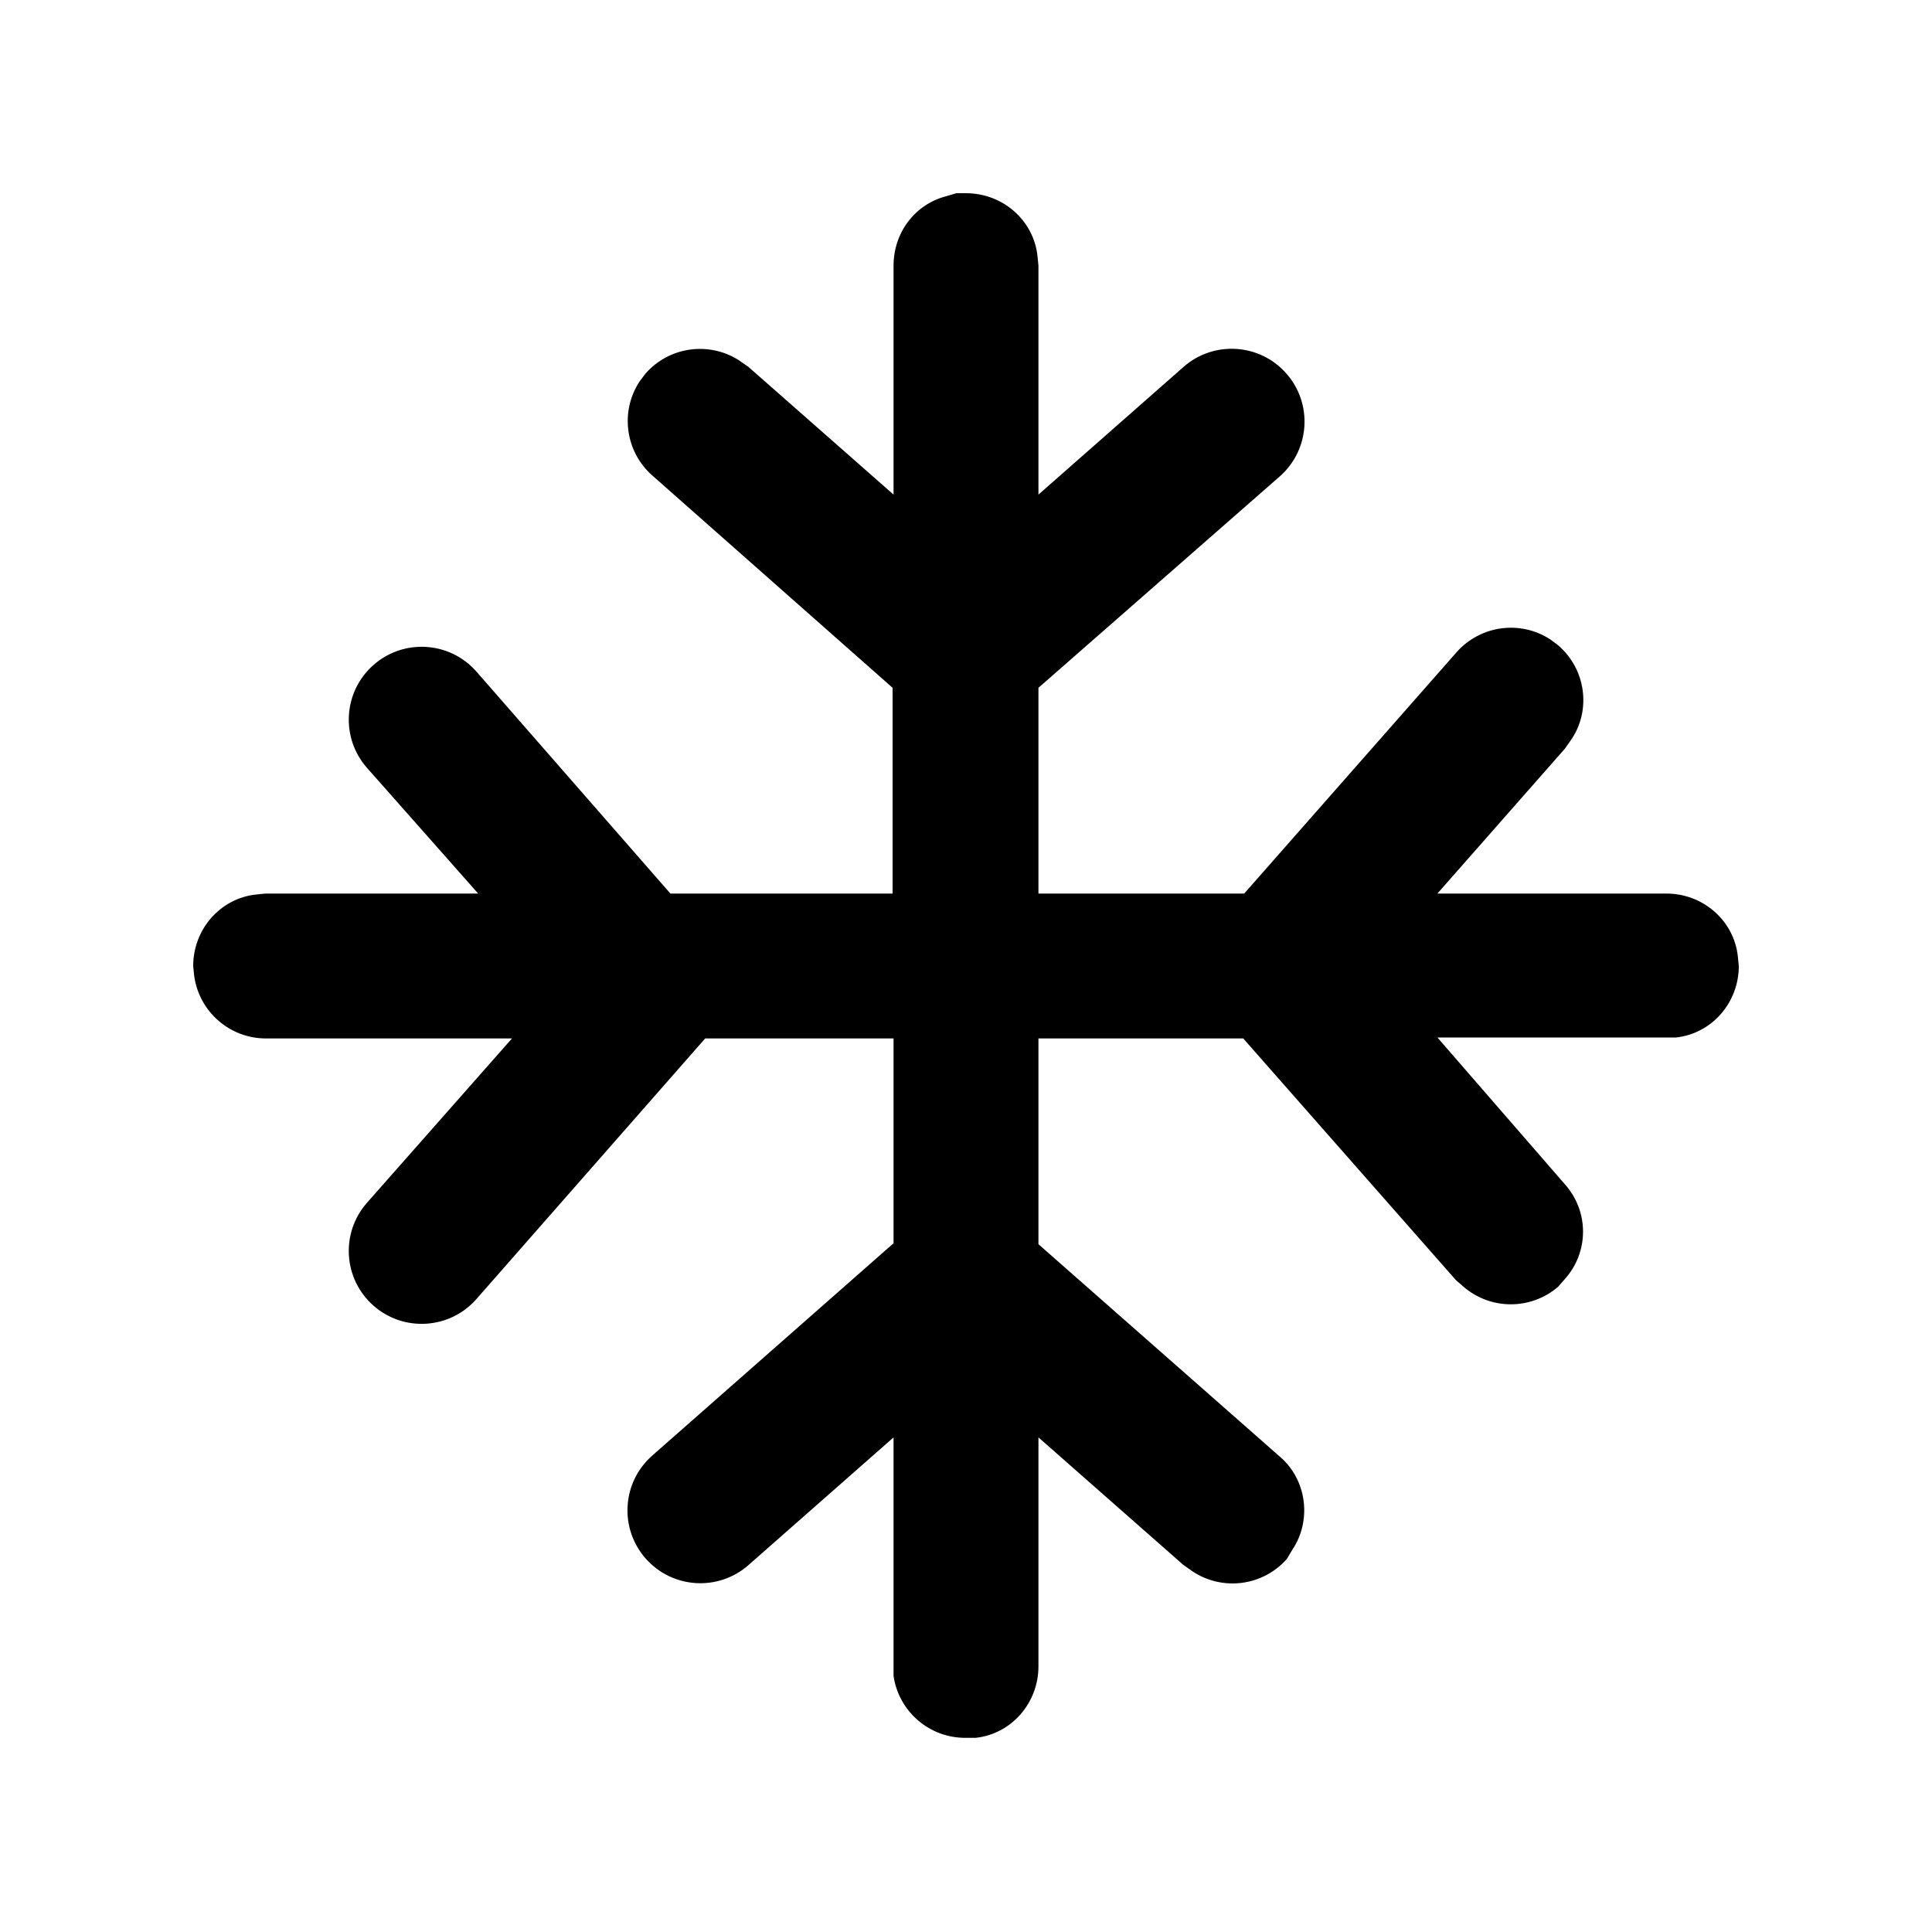
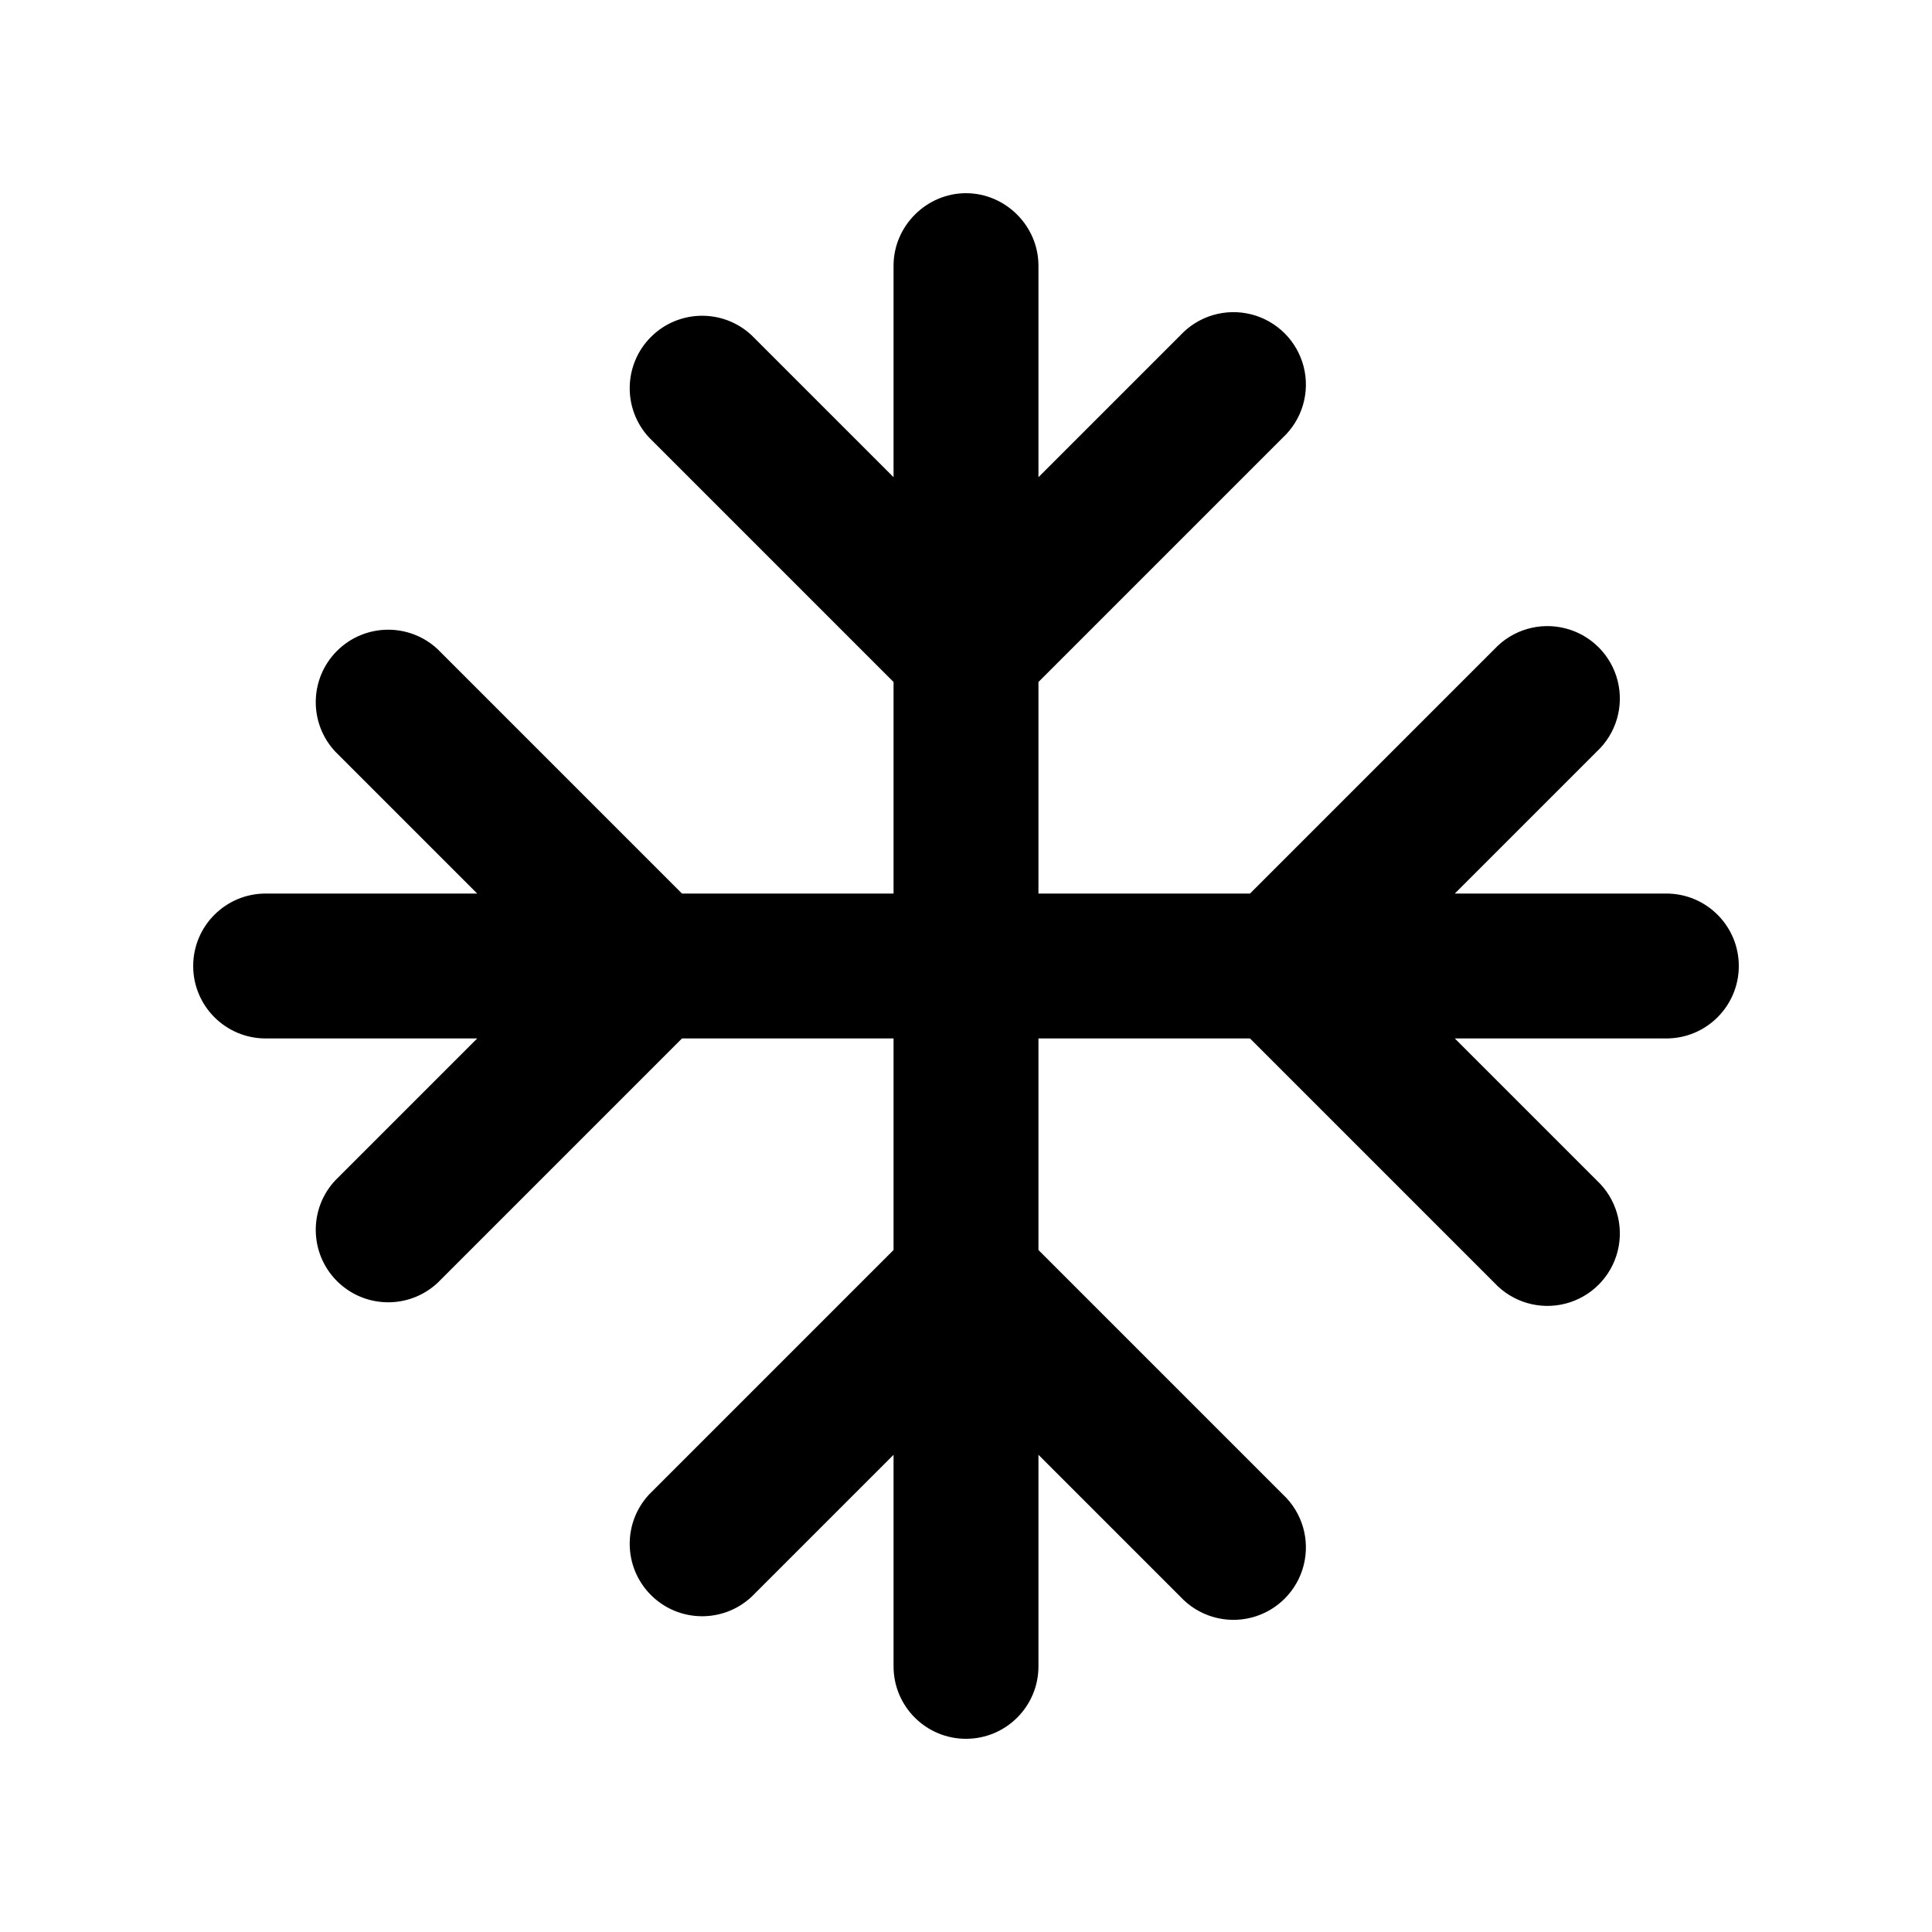
<svg xmlns="http://www.w3.org/2000/svg" width="20" height="20" viewBox="0 0 20 20">
-   <path d="M10 2c.38 0 .7.28.74.65l.01.1v2.37l1.5-1.32a.75.75 0 011 1.13l-2.5 2.19v2.13h2.13l2.2-2.5a.75.75 0 01.97-.13l.08.06c.29.25.34.67.14.97l-.07.1-1.32 1.5h2.37c.38 0 .7.28.74.65l.01.1c0 .38-.28.7-.65.74h-2.47l1.32 1.52c.25.28.25.7 0 .98l-.07.08a.75.75 0 01-.98 0l-.08-.07-2.2-2.5h-2.12v2.13l2.5 2.2c.28.24.33.66.13.96l-.06.1a.75.75 0 01-.97.13l-.1-.07-1.5-1.32v2.37c0 .38-.28.7-.65.74H10a.75.75 0 01-.75-.64v-2.47l-1.5 1.32a.75.75 0 01-1-1.13l2.5-2.2v-2.12H7.3l-2.37 2.7a.75.75 0 11-1.13-1l1.5-1.7H2.75a.75.75 0 01-.74-.65L2 10c0-.38.28-.7.65-.74l.1-.01h2.2L3.8 7.95a.75.75 0 111.13-1l2.01 2.3h2.3V7.12l-2.49-2.2a.75.75 0 01-.13-.97l.06-.08a.75.75 0 01.97-.14l.1.07 1.5 1.32V2.75c0-.35.23-.64.55-.72L9.9 2 10 2z" />
+   <path d="M10 2c.41 0 .75.34.75.75v2.19l1.47-1.47a.75.75 0 111.06 1.06l-2.53 2.53v2.19h2.19l2.53-2.53a.75.75 0 111.06 1.06l-1.47 1.47h2.19a.75.75 0 010 1.5h-2.19l1.47 1.47a.75.75 0 11-1.06 1.06l-2.53-2.53h-2.19v2.19l2.53 2.53a.75.75 0 11-1.06 1.06l-1.47-1.47v2.19a.75.75 0 01-1.5 0v-2.19l-1.47 1.47a.75.75 0 01-1.06-1.06l2.53-2.53v-2.19H7.06l-2.53 2.53a.75.75 0 01-1.06-1.06l1.47-1.47H2.75a.75.75 0 010-1.5h2.19L3.47 7.78a.75.75 0 011.06-1.06l2.53 2.53h2.19V7.06L6.72 4.53a.75.75 0 011.06-1.06l1.47 1.47V2.75c0-.41.34-.75.75-.75z" />
</svg>
